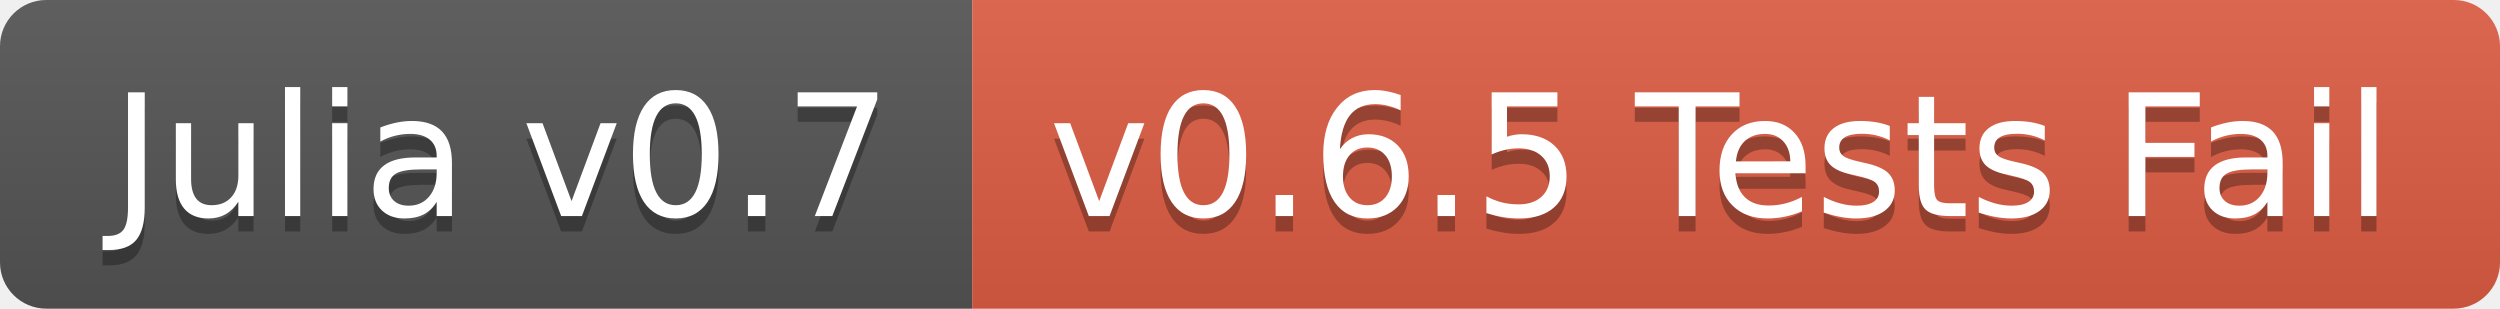
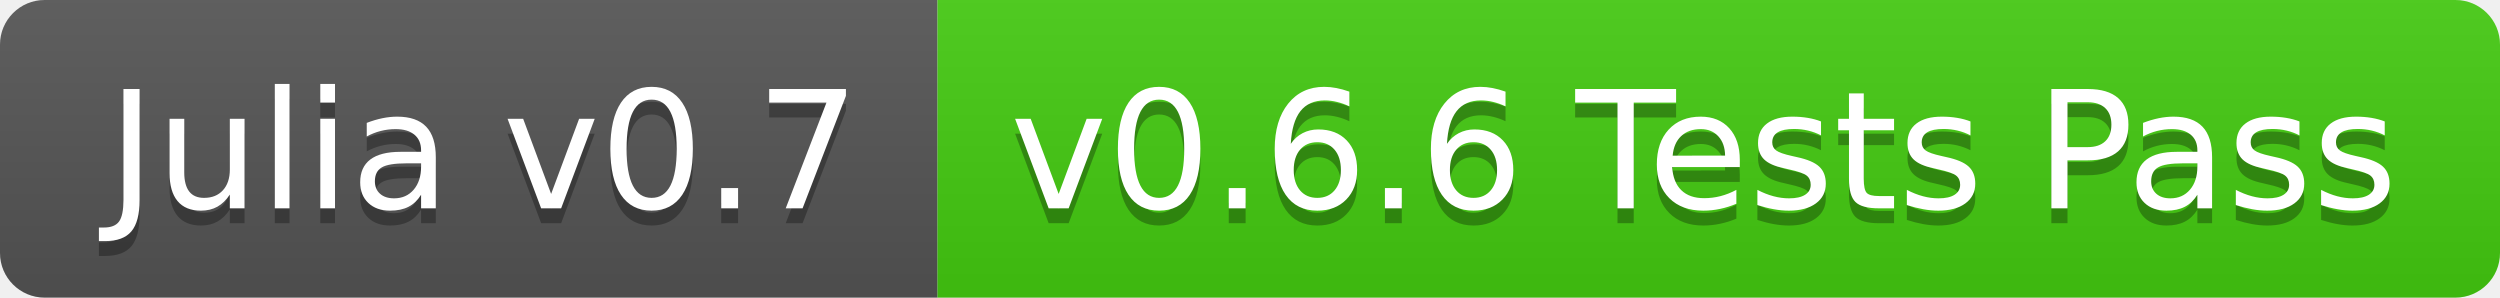
- <svg xmlns="http://www.w3.org/2000/svg" width="162" height="20">
+ <svg xmlns="http://www.w3.org/2000/svg" width="168" height="20">
  <linearGradient id="b" x2="0" y2="100%">
    <stop offset="0" stop-color="#bbb" stop-opacity=".1" />
    <stop offset="1" stop-opacity=".1" />
  </linearGradient>
  <clipPath id="a">
-     <rect width="162" height="20" rx="3" fill="#fff" />
+     <rect width="168" height="20" rx="3" fill="#fff" />
  </clipPath>
  <g clip-path="url(#a)">
    <path fill="#555" d="M0 0h63v20H0z" />
-     <path fill="#e05d44" d="M63 0h99v20H63z" />
-     <path fill="url(#b)" d="M0 0h162v20H0z" />
+     <path fill="#4c1" d="M63 0h105v20H63z" />
+     <path fill="url(#b)" d="M0 0h168v20H0z" />
  </g>
  <g fill="#fff" text-anchor="middle" font-family="DejaVu Sans,Verdana,Geneva,sans-serif" font-size="110">
    <text x="325" y="150" fill="#010101" fill-opacity=".3" transform="scale(.1)" textLength="530">Julia v0.7</text>
    <text x="325" y="140" transform="scale(.1)" textLength="530">Julia v0.7</text>
-     <text x="1115" y="150" fill="#010101" fill-opacity=".3" transform="scale(.1)" textLength="890">v0.6.5 Tests Fail</text>
-     <text x="1115" y="140" transform="scale(.1)" textLength="890">v0.6.5 Tests Fail</text>
+     <text x="1145" y="150" fill="#010101" fill-opacity=".3" transform="scale(.1)" textLength="950">v0.6.6 Tests Pass</text>
+     <text x="1145" y="140" transform="scale(.1)" textLength="950">v0.6.6 Tests Pass</text>
  </g>
</svg>
